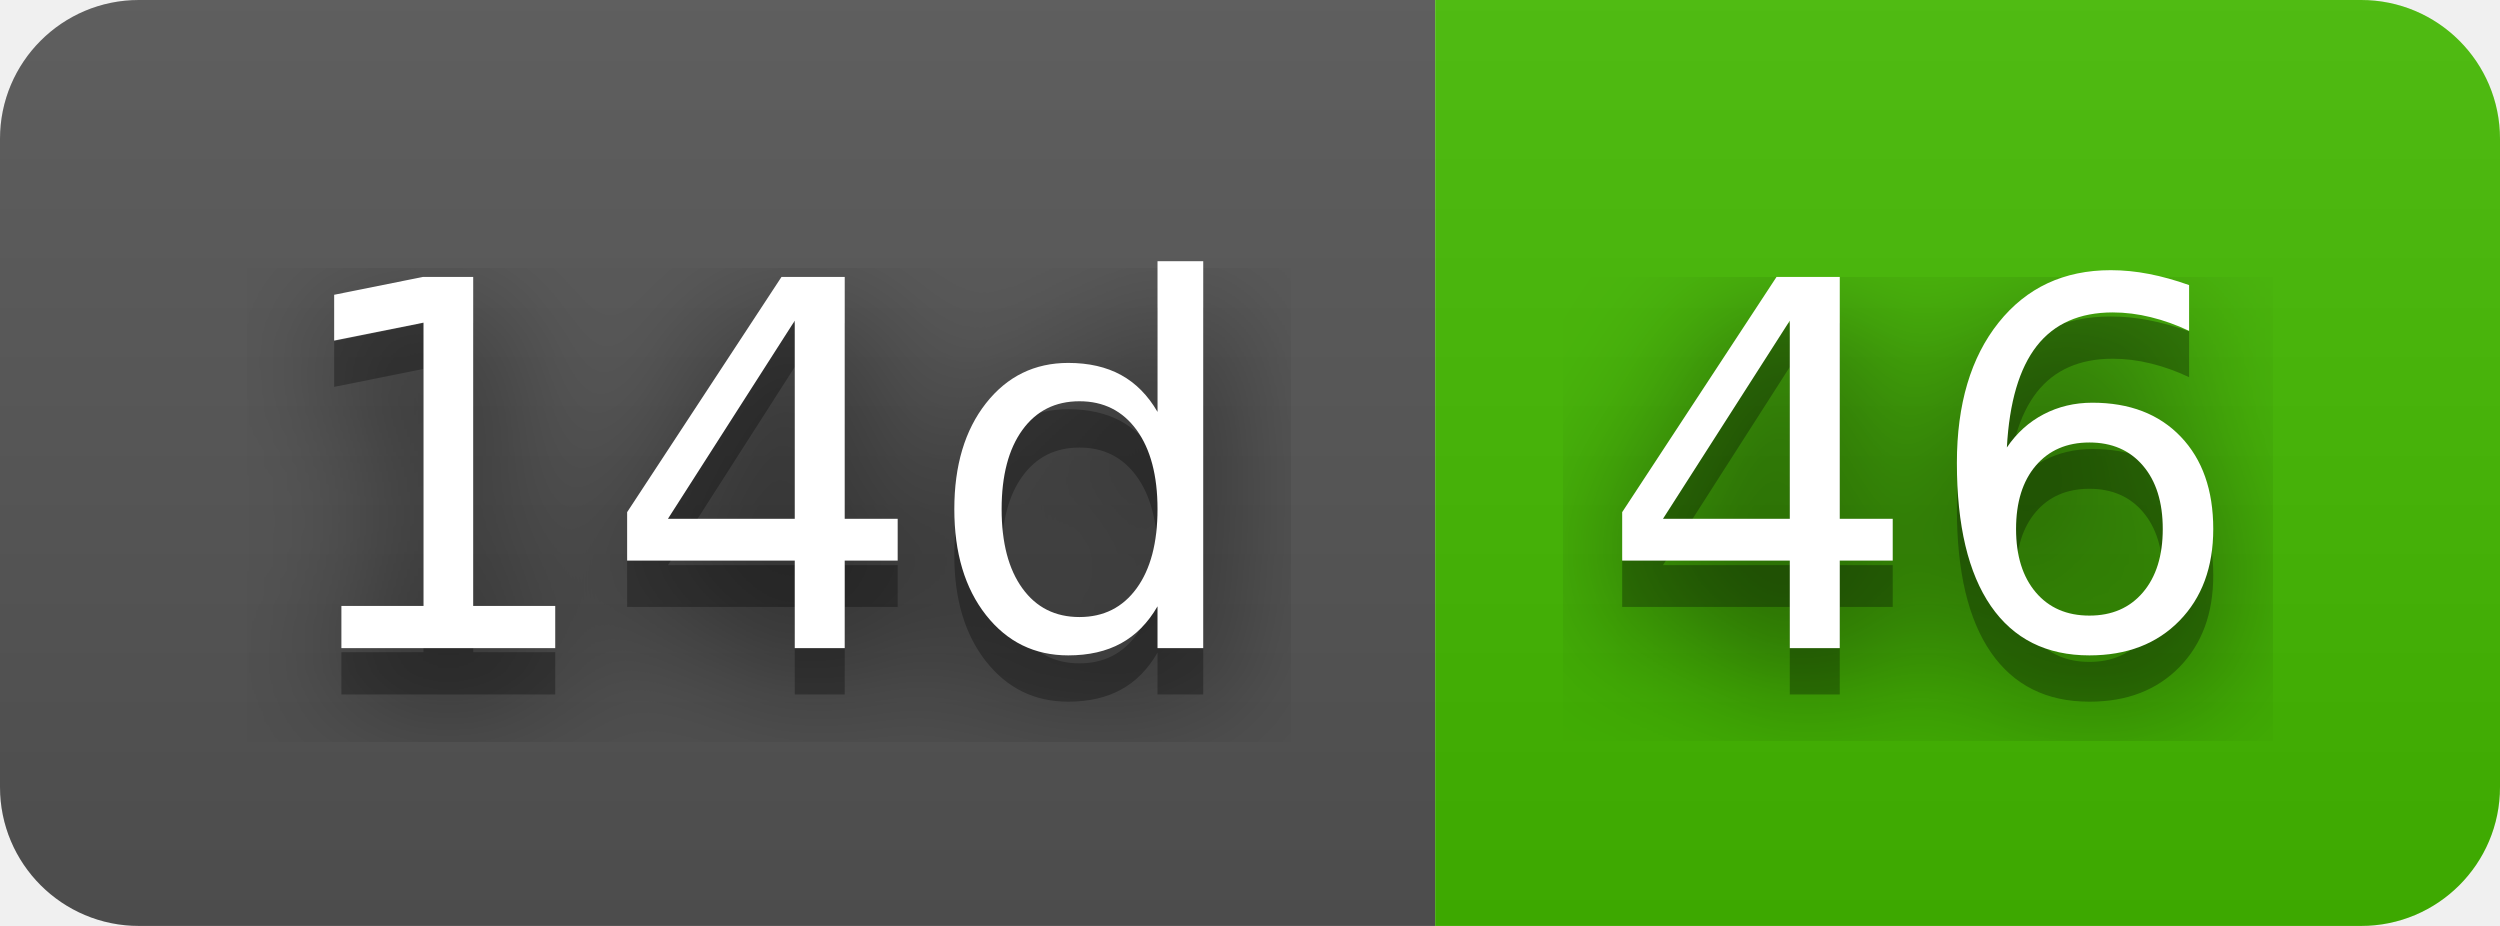
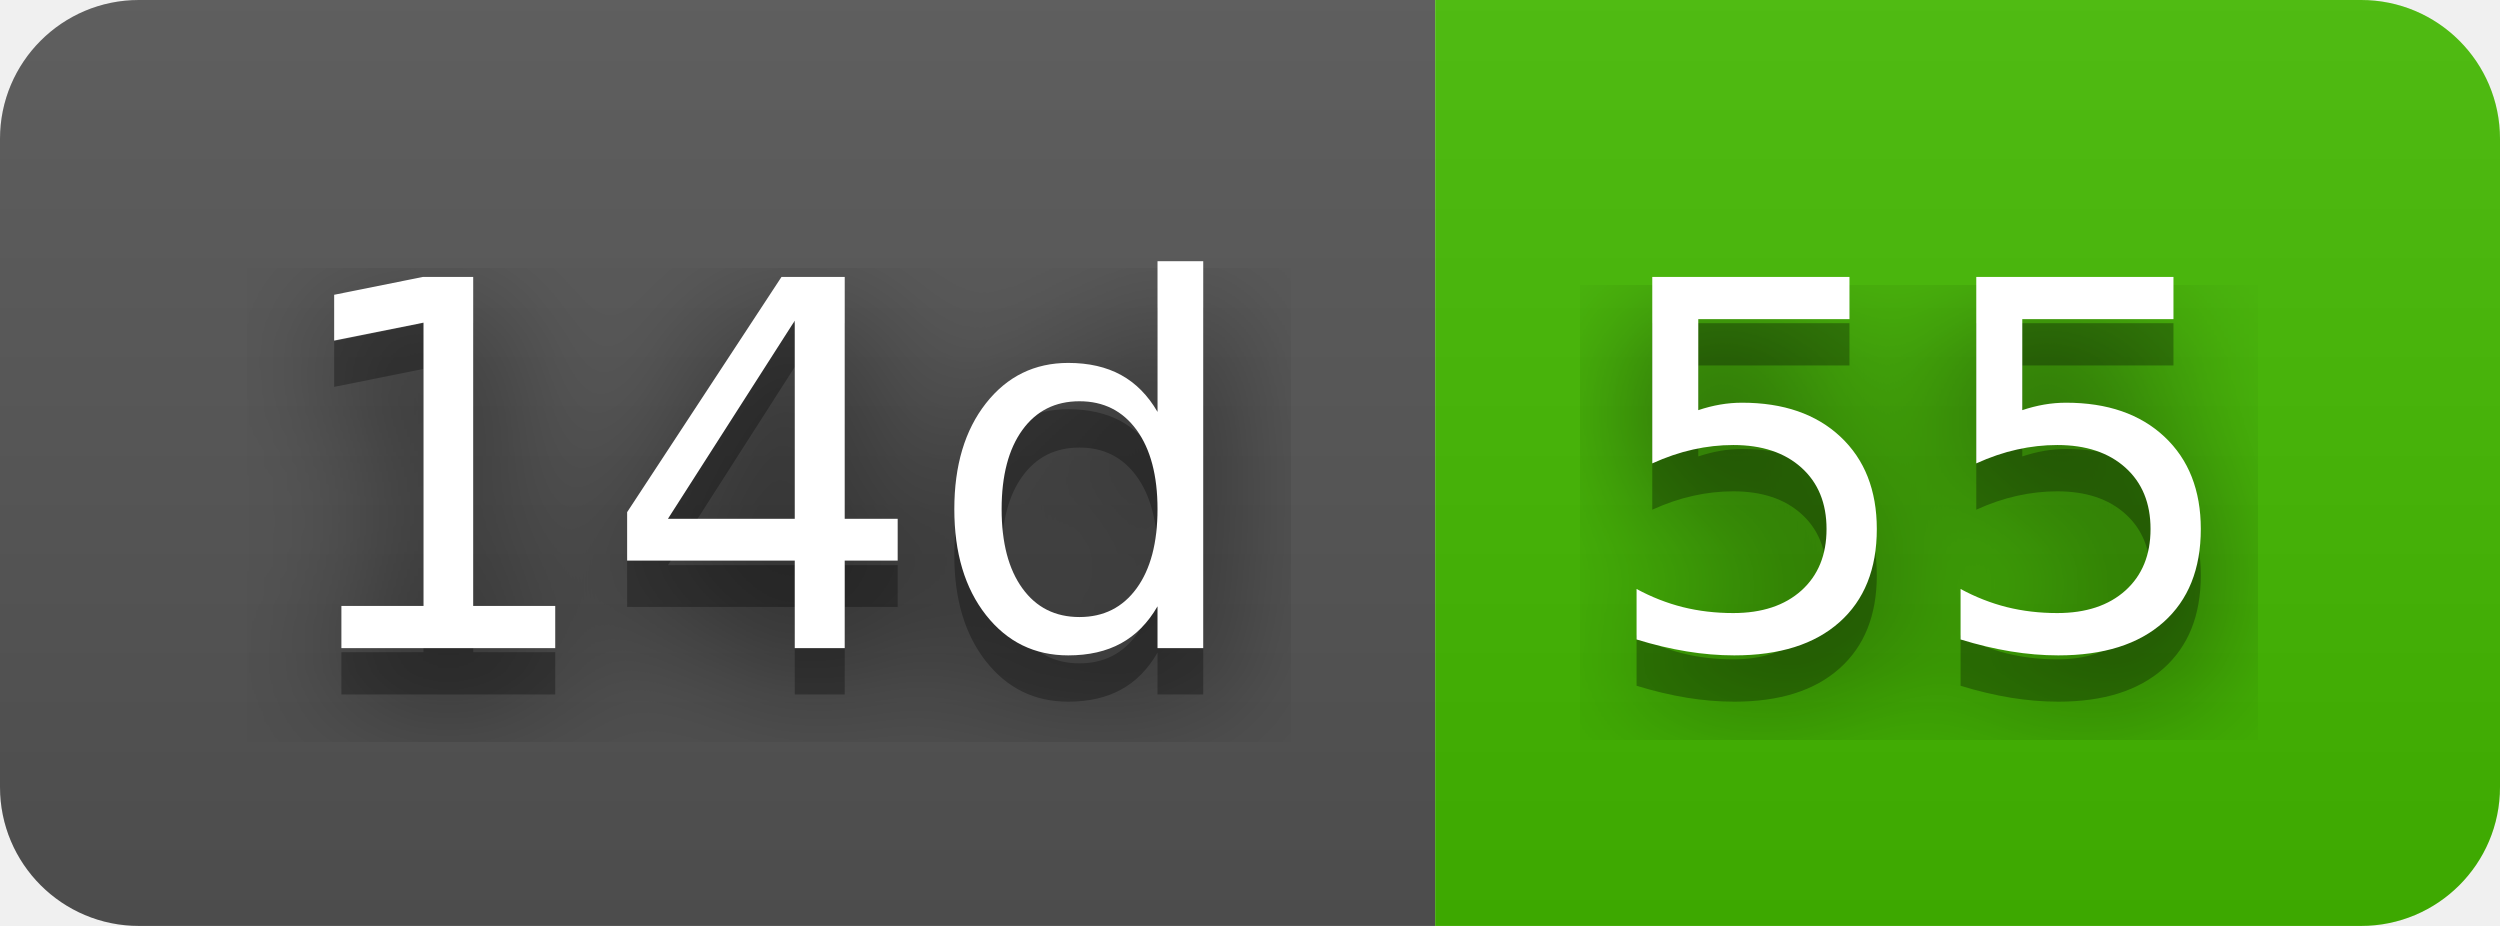
- <svg xmlns="http://www.w3.org/2000/svg" width="54" height="20" role="img" aria-label="14d: 46">
+ <svg xmlns="http://www.w3.org/2000/svg" width="54" height="20" role="img" aria-label="14d: 55">
  <filter id="blur">
    <feGaussianBlur stdDeviation="16" />
  </filter>
  <linearGradient id="s" x2="0" y2="100%">
    <stop offset="0" stop-color="#bbb" stop-opacity=".1" />
    <stop offset="1" stop-opacity=".1" />
  </linearGradient>
  <clipPath id="r">
    <rect width="54" height="20" rx="3" />
  </clipPath>
  <g clip-path="url(#r)">
    <rect width="31" height="20" fill="#555" />
    <rect x="31" width="23" height="20" fill="#4b0" />
    <rect width="54" height="20" fill="url(#s)" />
  </g>
  <g fill="#fff" text-anchor="middle" font-family="Verdana,Geneva,DejaVu Sans,sans-serif" text-rendering="geometricPrecision" font-size="110">
    <g transform="scale(.1)">
      <g aria-hidden="true" fill="#010101">
        <text x="165" y="150" fill-opacity=".8" filter="url(#blur)" textLength="210">14d</text>
        <text x="165" y="150" fill-opacity=".3" textLength="210">14d</text>
      </g>
      <text x="165" y="140" textLength="210">14d</text>
    </g>
    <g transform="scale(.1)">
      <g aria-hidden="true" fill="#010101">
-         <text x="415" y="150" fill-opacity=".8" filter="url(#blur)" textLength="130">46</text>
-         <text x="415" y="150" fill-opacity=".3" textLength="130">46</text>
+         <text x="415" y="150" fill-opacity=".8" filter="url(#blur)" textLength="130">55</text>
+         <text x="415" y="150" fill-opacity=".3" textLength="130">55</text>
      </g>
-       <text x="415" y="140" textLength="130">46</text>
+       <text x="415" y="140" textLength="130">55</text>
    </g>
  </g>
</svg>
